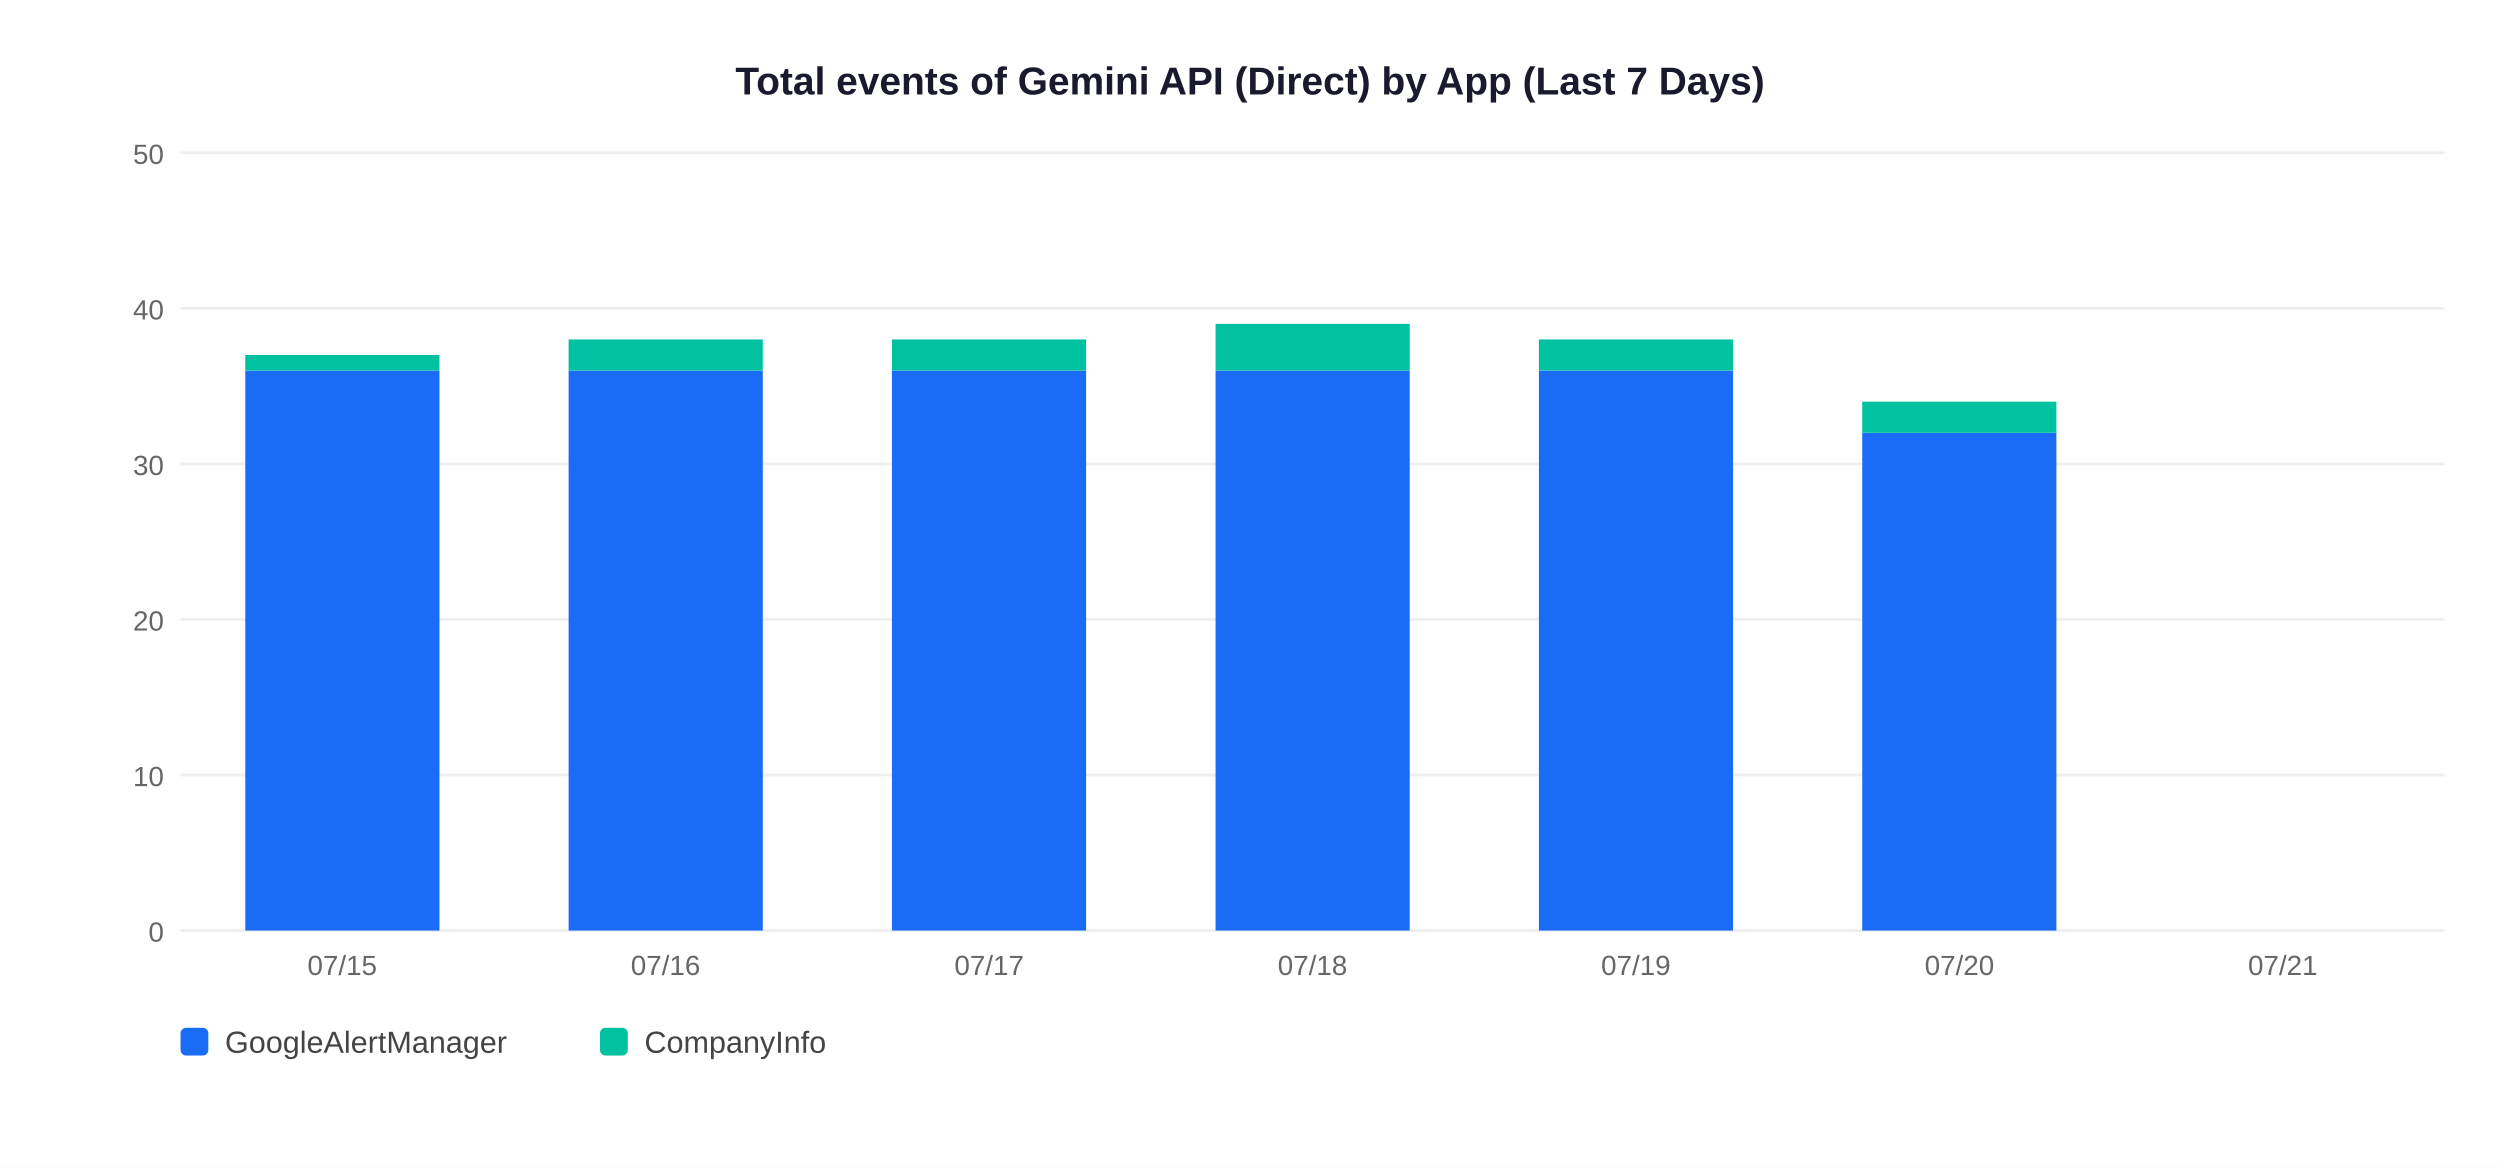
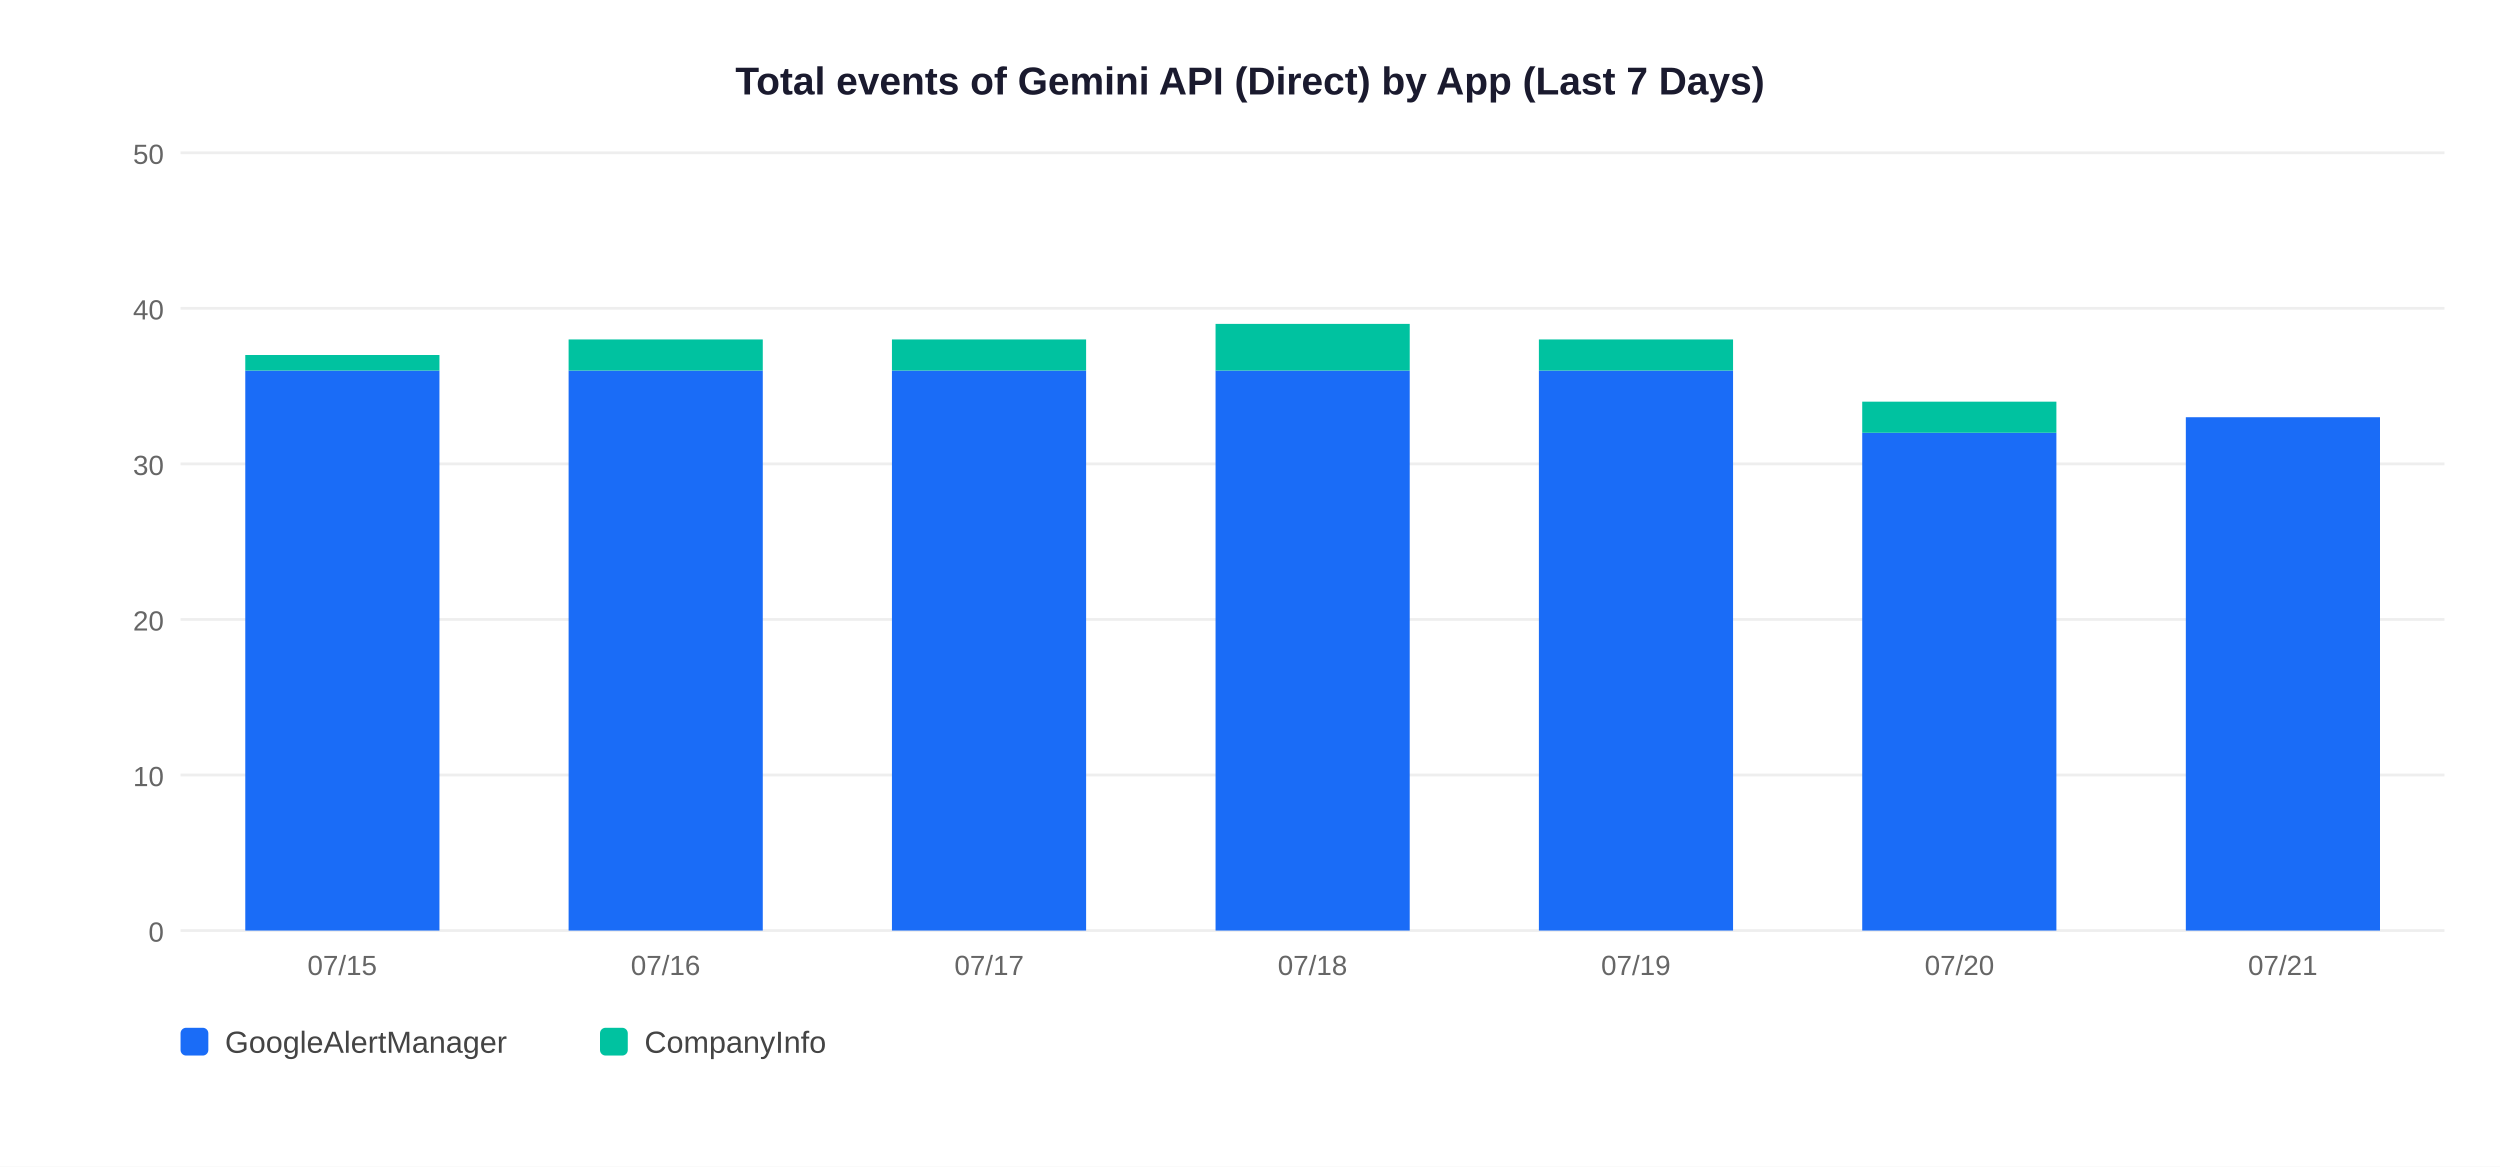
<svg xmlns="http://www.w3.org/2000/svg" width="900" height="420">
  <rect width="900" height="420" fill="white" />
  <text x="450" y="34" text-anchor="middle" font-size="14" font-weight="bold" font-family="Arial,sans-serif" fill="#1a1a2e">Total events of Gemini API (Direct) by App (Last 7 Days)</text>
  <line x1="65" y1="335" x2="880" y2="335" stroke="#EEEEEE" stroke-width="1" />
  <text x="59" y="339" text-anchor="end" font-size="10" font-family="Arial,sans-serif" fill="#666">0</text>
  <line x1="65" y1="279" x2="880" y2="279" stroke="#EEEEEE" stroke-width="1" />
  <text x="59" y="283" text-anchor="end" font-size="10" font-family="Arial,sans-serif" fill="#666">10</text>
  <line x1="65" y1="223" x2="880" y2="223" stroke="#EEEEEE" stroke-width="1" />
  <text x="59" y="227" text-anchor="end" font-size="10" font-family="Arial,sans-serif" fill="#666">20</text>
  <line x1="65" y1="167" x2="880" y2="167" stroke="#EEEEEE" stroke-width="1" />
  <text x="59" y="171" text-anchor="end" font-size="10" font-family="Arial,sans-serif" fill="#666">30</text>
  <line x1="65" y1="111" x2="880" y2="111" stroke="#EEEEEE" stroke-width="1" />
  <text x="59" y="115" text-anchor="end" font-size="10" font-family="Arial,sans-serif" fill="#666">40</text>
  <line x1="65" y1="55" x2="880" y2="55" stroke="#EEEEEE" stroke-width="1" />
  <text x="59" y="59" text-anchor="end" font-size="10" font-family="Arial,sans-serif" fill="#666">50</text>
  <rect x="88.3" y="133.4" width="69.9" height="201.6" fill="#1A6CF7" />
  <rect x="88.3" y="127.8" width="69.9" height="5.6" fill="#00C2A0" />
  <text x="123.2" y="351" text-anchor="middle" font-size="10" font-family="Arial,sans-serif" fill="#666">07/15</text>
  <rect x="204.7" y="133.4" width="69.9" height="201.6" fill="#1A6CF7" />
  <rect x="204.7" y="122.2" width="69.9" height="11.2" fill="#00C2A0" />
  <text x="239.6" y="351" text-anchor="middle" font-size="10" font-family="Arial,sans-serif" fill="#666">07/16</text>
  <rect x="321.1" y="133.4" width="69.9" height="201.6" fill="#1A6CF7" />
  <rect x="321.1" y="122.2" width="69.9" height="11.2" fill="#00C2A0" />
  <text x="356.1" y="351" text-anchor="middle" font-size="10" font-family="Arial,sans-serif" fill="#666">07/17</text>
  <rect x="437.6" y="133.4" width="69.9" height="201.6" fill="#1A6CF7" />
  <rect x="437.6" y="116.6" width="69.9" height="16.8" fill="#00C2A0" />
  <text x="472.5" y="351" text-anchor="middle" font-size="10" font-family="Arial,sans-serif" fill="#666">07/18</text>
  <rect x="554.0" y="133.4" width="69.9" height="201.6" fill="#1A6CF7" />
  <rect x="554.0" y="122.2" width="69.9" height="11.2" fill="#00C2A0" />
  <text x="588.9" y="351" text-anchor="middle" font-size="10" font-family="Arial,sans-serif" fill="#666">07/19</text>
  <rect x="670.4" y="155.8" width="69.9" height="179.2" fill="#1A6CF7" />
  <rect x="670.4" y="144.6" width="69.9" height="11.2" fill="#00C2A0" />
  <text x="705.4" y="351" text-anchor="middle" font-size="10" font-family="Arial,sans-serif" fill="#666">07/20</text>
+   <rect x="786.9" y="150.2" width="69.9" height="184.8" fill="#1A6CF7" />
  <text x="821.8" y="351" text-anchor="middle" font-size="10" font-family="Arial,sans-serif" fill="#666">07/21</text>
  <rect x="65" y="370" width="10" height="10" rx="2" fill="#1A6CF7" />
  <text x="81" y="379" font-size="11" font-family="Arial,sans-serif" fill="#444">GoogleAlertManager</text>
  <rect x="216" y="370" width="10" height="10" rx="2" fill="#00C2A0" />
  <text x="232" y="379" font-size="11" font-family="Arial,sans-serif" fill="#444">CompanyInfo</text>
</svg>
